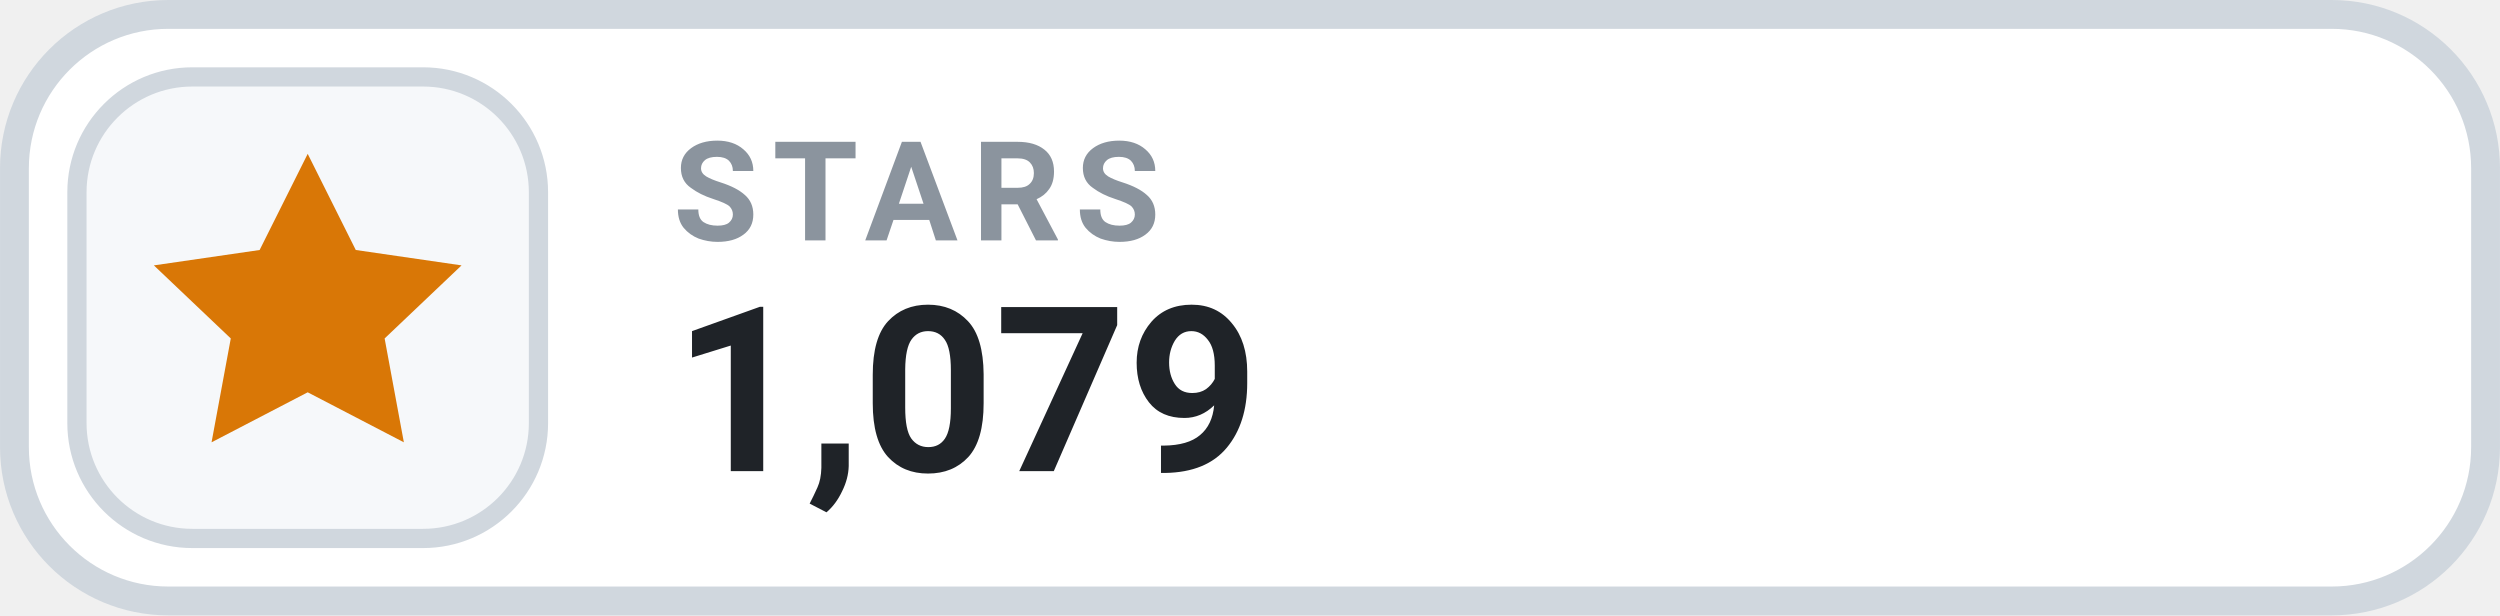
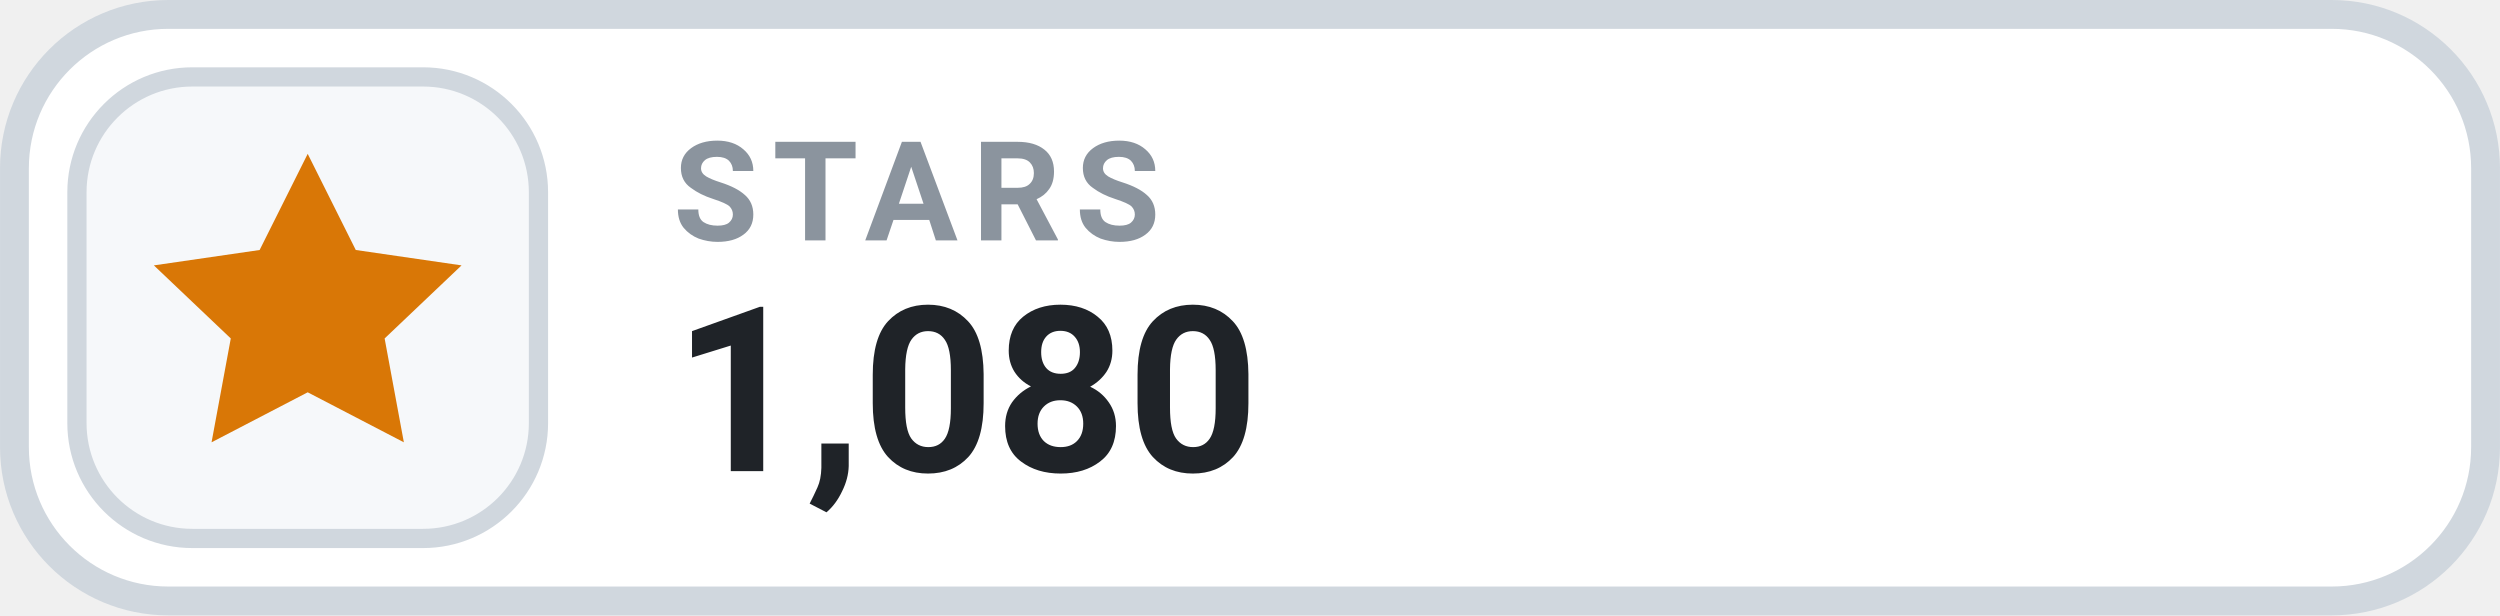
- <svg xmlns="http://www.w3.org/2000/svg" width="126" height="31.015" viewBox="0 0 130 32" role="img" aria-label="STARS 1,079">
+ <svg xmlns="http://www.w3.org/2000/svg" width="126" height="31.015" viewBox="0 0 130 32" role="img" aria-label="STARS 1,080">
  <rect x=".75" y=".75" width="128.5" height="30.5" rx="8" fill="#FFFFFF" stroke="#D0D7DE" stroke-width="1.5" />
  <rect x="4" y="4" width="24" height="24" rx="6" fill="#F6F8FA" stroke="#D0D7DE" stroke-width="1" />
  <g transform="translate(16 16)" style="color:#D97706;">
    <path d="M0 -8 l2.5 5 5.5 .8 -4 3.8 1 5.4 -5 -2.6 -5 2.6 1 -5.4 -4 -3.8 5.5 -.8 Z" fill="currentColor" />
  </g>
  <text x="35" y="12.5" fill="#8B949E" font-family="-apple-system,BlinkMacSystemFont,'Segoe UI',Roboto,Helvetica,Arial,sans-serif" font-size="7.2" font-weight="700" letter-spacing=".75">STARS</text>
-   <text x="35" y="24.5" fill="#1F2328" font-family="-apple-system,BlinkMacSystemFont,'Segoe UI',Roboto,Helvetica,Arial,sans-serif" font-size="12" font-weight="700">1,079</text>
+   <text x="35" y="24.5" fill="#1F2328" font-family="-apple-system,BlinkMacSystemFont,'Segoe UI',Roboto,Helvetica,Arial,sans-serif" font-size="12" font-weight="700">1,080</text>
</svg>
